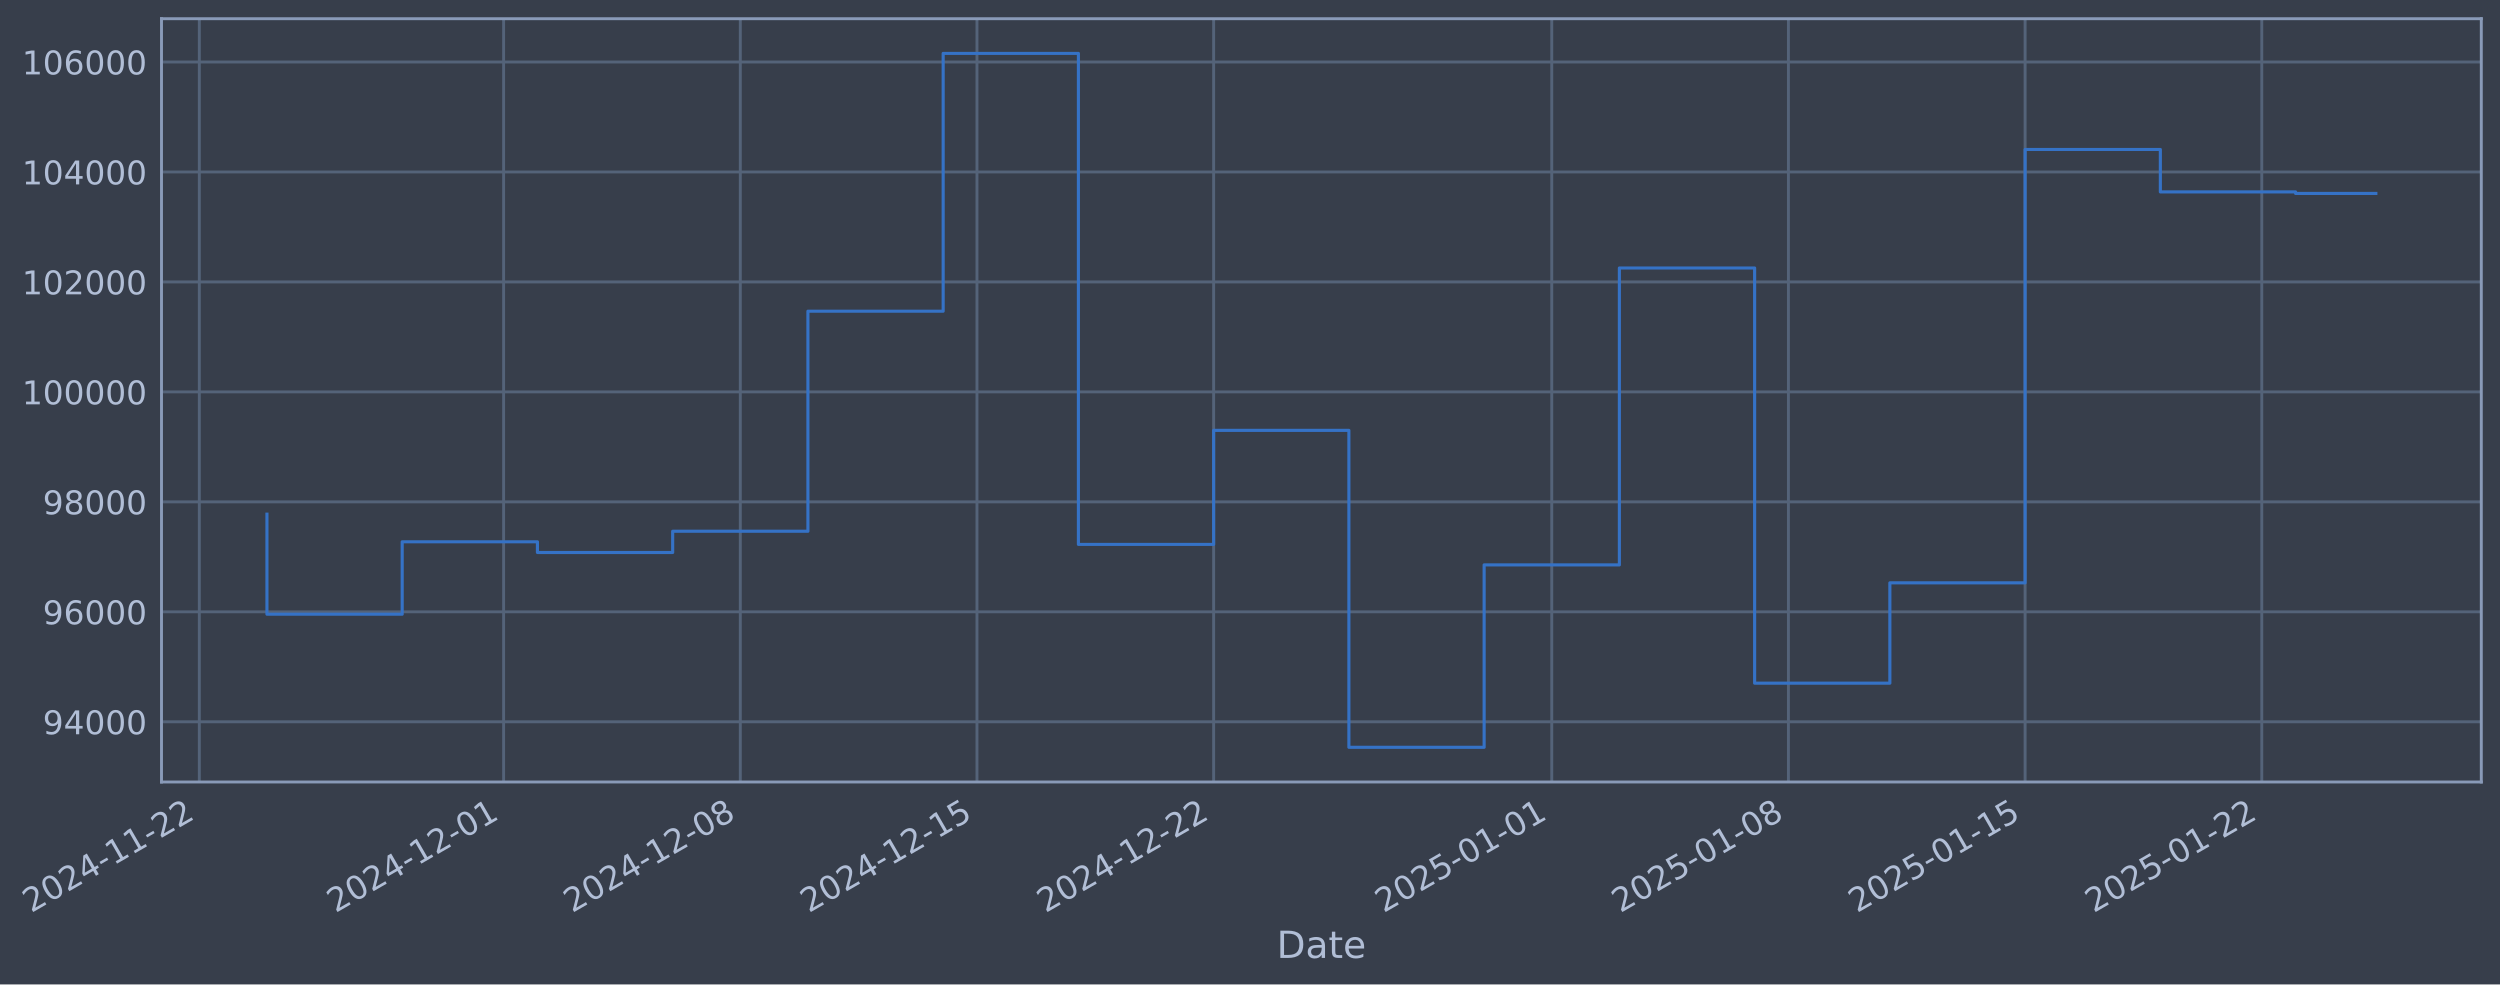
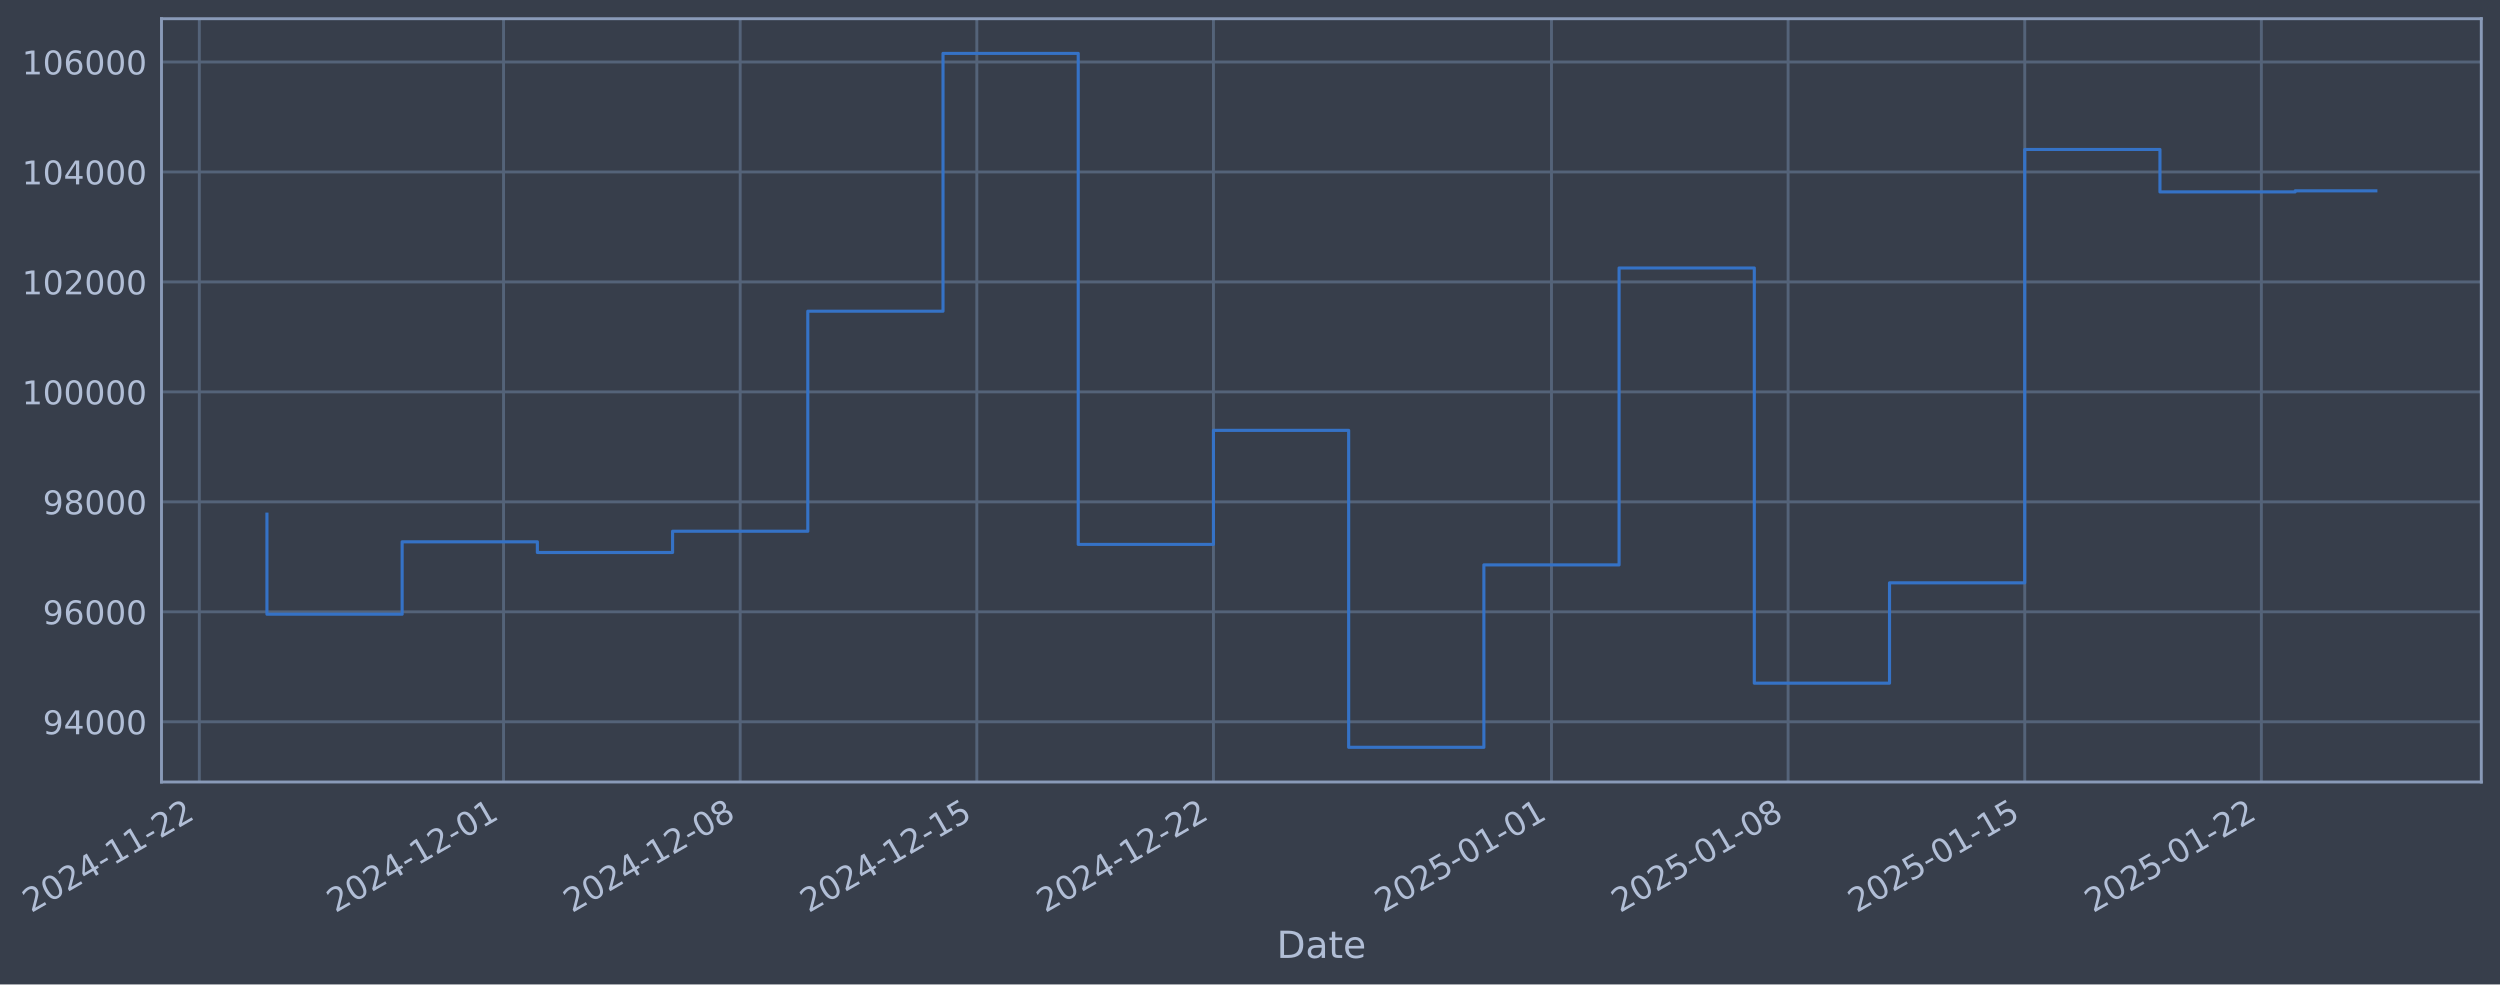
- <svg xmlns="http://www.w3.org/2000/svg" xmlns:xlink="http://www.w3.org/1999/xlink" width="962.156pt" height="378.87pt" viewBox="0 0 962.156 378.87" version="1.1">
+ <svg xmlns="http://www.w3.org/2000/svg" xmlns:xlink="http://www.w3.org/1999/xlink" width="962.15pt" height="378.87pt" viewBox="0 0 962.15 378.87" version="1.1">
  <defs>
    <style type="text/css">*{stroke-linejoin: round; stroke-linecap: butt}</style>
  </defs>
  <g id="figure_1">
    <g id="patch_1">
-       <path d="M 0 378.87  L 962.156 378.87  L 962.156 0  L 0 0  z " style="fill: #373e4b" />
+       <path d="M 0 378.87  L 962.15 378.87  L 962.15 0  L 0 0  z " style="fill: #373e4b" />
    </g>
    <g id="axes_1">
      <g id="patch_2">
-         <path d="M 62.156 300.96  L 954.956 300.96  L 954.956 7.2  L 62.156 7.2  z " style="fill: #373e4b" />
+         <path d="M 62.15 300.96  L 954.95 300.96  L 954.95 7.2  L 62.15 7.2  z " style="fill: #373e4b" />
      </g>
      <g id="matplotlib.axis_1">
        <g id="xtick_1">
          <g id="line2d_1">
-             <path d="M 76.713 300.96  L 76.713 7.2  " clip-path="url(#p534556050a)" style="fill: none; stroke: #546379; stroke-width: 1.12; stroke-linecap: square" />
+             <path d="M 76.713 300.96  L 76.713 7.2  " clip-path="url(#p8f3ac33142)" style="fill: none; stroke: #546379; stroke-width: 1.12; stroke-linecap: square" />
          </g>
          <g id="line2d_2" />
          <g id="text_1">
            <g style="fill: #b1bed6" transform="translate(11.98702 351.4642) rotate(-30) scale(0.126 -0.126)">
              <defs>
                <path id="DejaVuSans-32" d="M 1228 531  L 3431 531  L 3431 0  L 469 0  L 469 531  Q 828 903 1448 1529  Q 2069 2156 2228 2338  Q 2531 2678 2651 2914  Q 2772 3150 2772 3378  Q 2772 3750 2511 3984  Q 2250 4219 1831 4219  Q 1534 4219 1204 4116  Q 875 4013 500 3803  L 500 4441  Q 881 4594 1212 4672  Q 1544 4750 1819 4750  Q 2544 4750 2975 4387  Q 3406 4025 3406 3419  Q 3406 3131 3298 2873  Q 3191 2616 2906 2266  Q 2828 2175 2409 1742  Q 1991 1309 1228 531  z " transform="scale(0.015625)" />
                <path id="DejaVuSans-30" d="M 2034 4250  Q 1547 4250 1301 3770  Q 1056 3291 1056 2328  Q 1056 1369 1301 889  Q 1547 409 2034 409  Q 2525 409 2770 889  Q 3016 1369 3016 2328  Q 3016 3291 2770 3770  Q 2525 4250 2034 4250  z M 2034 4750  Q 2819 4750 3233 4129  Q 3647 3509 3647 2328  Q 3647 1150 3233 529  Q 2819 -91 2034 -91  Q 1250 -91 836 529  Q 422 1150 422 2328  Q 422 3509 836 4129  Q 1250 4750 2034 4750  z " transform="scale(0.015625)" />
                <path id="DejaVuSans-34" d="M 2419 4116  L 825 1625  L 2419 1625  L 2419 4116  z M 2253 4666  L 3047 4666  L 3047 1625  L 3713 1625  L 3713 1100  L 3047 1100  L 3047 0  L 2419 0  L 2419 1100  L 313 1100  L 313 1709  L 2253 4666  z " transform="scale(0.015625)" />
                <path id="DejaVuSans-2d" d="M 313 2009  L 1997 2009  L 1997 1497  L 313 1497  L 313 2009  z " transform="scale(0.015625)" />
                <path id="DejaVuSans-31" d="M 794 531  L 1825 531  L 1825 4091  L 703 3866  L 703 4441  L 1819 4666  L 2450 4666  L 2450 531  L 3481 531  L 3481 0  L 794 0  L 794 531  z " transform="scale(0.015625)" />
              </defs>
              <use xlink:href="#DejaVuSans-32" />
              <use xlink:href="#DejaVuSans-30" transform="translate(63.62305 0)" />
              <use xlink:href="#DejaVuSans-32" transform="translate(127.2461 0)" />
              <use xlink:href="#DejaVuSans-34" transform="translate(190.8691 0)" />
              <use xlink:href="#DejaVuSans-2d" transform="translate(254.4922 0)" />
              <use xlink:href="#DejaVuSans-31" transform="translate(290.5762 0)" />
              <use xlink:href="#DejaVuSans-31" transform="translate(354.1992 0)" />
              <use xlink:href="#DejaVuSans-2d" transform="translate(417.8223 0)" />
              <use xlink:href="#DejaVuSans-32" transform="translate(453.9062 0)" />
              <use xlink:href="#DejaVuSans-32" transform="translate(517.5293 0)" />
            </g>
          </g>
        </g>
        <g id="xtick_2">
          <g id="line2d_3">
-             <path d="M 193.825 300.96  L 193.825 7.2  " clip-path="url(#p534556050a)" style="fill: none; stroke: #546379; stroke-width: 1.12; stroke-linecap: square" />
+             <path d="M 193.8 300.96  L 193.8 7.2  " clip-path="url(#p8f3ac33142)" style="fill: none; stroke: #546379; stroke-width: 1.12; stroke-linecap: square" />
          </g>
          <g id="line2d_4" />
          <g id="text_2">
-             <g style="fill: #b1bed6" transform="translate(129.0993 351.4642) rotate(-30) scale(0.126 -0.126)">
+             <g style="fill: #b1bed6" transform="translate(129.0748 351.4642) rotate(-30) scale(0.126 -0.126)">
              <use xlink:href="#DejaVuSans-32" />
              <use xlink:href="#DejaVuSans-30" transform="translate(63.62305 0)" />
              <use xlink:href="#DejaVuSans-32" transform="translate(127.2461 0)" />
              <use xlink:href="#DejaVuSans-34" transform="translate(190.8691 0)" />
              <use xlink:href="#DejaVuSans-2d" transform="translate(254.4922 0)" />
              <use xlink:href="#DejaVuSans-31" transform="translate(290.5762 0)" />
              <use xlink:href="#DejaVuSans-32" transform="translate(354.1992 0)" />
              <use xlink:href="#DejaVuSans-2d" transform="translate(417.8223 0)" />
              <use xlink:href="#DejaVuSans-30" transform="translate(453.9062 0)" />
              <use xlink:href="#DejaVuSans-31" transform="translate(517.5293 0)" />
            </g>
          </g>
        </g>
        <g id="xtick_3">
          <g id="line2d_5">
-             <path d="M 284.912 300.96  L 284.912 7.2  " clip-path="url(#p534556050a)" style="fill: none; stroke: #546379; stroke-width: 1.12; stroke-linecap: square" />
+             <path d="M 284.869 300.96  L 284.869 7.2  " clip-path="url(#p8f3ac33142)" style="fill: none; stroke: #546379; stroke-width: 1.12; stroke-linecap: square" />
          </g>
          <g id="line2d_6" />
          <g id="text_3">
-             <g style="fill: #b1bed6" transform="translate(220.1867 351.4642) rotate(-30) scale(0.126 -0.126)">
+             <g style="fill: #b1bed6" transform="translate(220.1431 351.4642) rotate(-30) scale(0.126 -0.126)">
              <defs>
                <path id="DejaVuSans-38" d="M 2034 2216  Q 1584 2216 1326 1975  Q 1069 1734 1069 1313  Q 1069 891 1326 650  Q 1584 409 2034 409  Q 2484 409 2743 651  Q 3003 894 3003 1313  Q 3003 1734 2745 1975  Q 2488 2216 2034 2216  z M 1403 2484  Q 997 2584 770 2862  Q 544 3141 544 3541  Q 544 4100 942 4425  Q 1341 4750 2034 4750  Q 2731 4750 3128 4425  Q 3525 4100 3525 3541  Q 3525 3141 3298 2862  Q 3072 2584 2669 2484  Q 3125 2378 3379 2068  Q 3634 1759 3634 1313  Q 3634 634 3220 271  Q 2806 -91 2034 -91  Q 1263 -91 848 271  Q 434 634 434 1313  Q 434 1759 690 2068  Q 947 2378 1403 2484  z M 1172 3481  Q 1172 3119 1398 2916  Q 1625 2713 2034 2713  Q 2441 2713 2670 2916  Q 2900 3119 2900 3481  Q 2900 3844 2670 4047  Q 2441 4250 2034 4250  Q 1625 4250 1398 4047  Q 1172 3844 1172 3481  z " transform="scale(0.015625)" />
              </defs>
              <use xlink:href="#DejaVuSans-32" />
              <use xlink:href="#DejaVuSans-30" transform="translate(63.62305 0)" />
              <use xlink:href="#DejaVuSans-32" transform="translate(127.2461 0)" />
              <use xlink:href="#DejaVuSans-34" transform="translate(190.8691 0)" />
              <use xlink:href="#DejaVuSans-2d" transform="translate(254.4922 0)" />
              <use xlink:href="#DejaVuSans-31" transform="translate(290.5762 0)" />
              <use xlink:href="#DejaVuSans-32" transform="translate(354.1992 0)" />
              <use xlink:href="#DejaVuSans-2d" transform="translate(417.8223 0)" />
              <use xlink:href="#DejaVuSans-30" transform="translate(453.9062 0)" />
              <use xlink:href="#DejaVuSans-38" transform="translate(517.5293 0)" />
            </g>
          </g>
        </g>
        <g id="xtick_4">
          <g id="line2d_7">
-             <path d="M 376 300.96  L 376 7.2  " clip-path="url(#p534556050a)" style="fill: none; stroke: #546379; stroke-width: 1.12; stroke-linecap: square" />
+             <path d="M 375.937 300.96  L 375.937 7.2  " clip-path="url(#p8f3ac33142)" style="fill: none; stroke: #546379; stroke-width: 1.12; stroke-linecap: square" />
          </g>
          <g id="line2d_8" />
          <g id="text_4">
-             <g style="fill: #b1bed6" transform="translate(311.274 351.4642) rotate(-30) scale(0.126 -0.126)">
+             <g style="fill: #b1bed6" transform="translate(311.2114 351.4642) rotate(-30) scale(0.126 -0.126)">
              <defs>
                <path id="DejaVuSans-35" d="M 691 4666  L 3169 4666  L 3169 4134  L 1269 4134  L 1269 2991  Q 1406 3038 1543 3061  Q 1681 3084 1819 3084  Q 2600 3084 3056 2656  Q 3513 2228 3513 1497  Q 3513 744 3044 326  Q 2575 -91 1722 -91  Q 1428 -91 1123 -41  Q 819 9 494 109  L 494 744  Q 775 591 1075 516  Q 1375 441 1709 441  Q 2250 441 2565 725  Q 2881 1009 2881 1497  Q 2881 1984 2565 2268  Q 2250 2553 1709 2553  Q 1456 2553 1204 2497  Q 953 2441 691 2322  L 691 4666  z " transform="scale(0.015625)" />
              </defs>
              <use xlink:href="#DejaVuSans-32" />
              <use xlink:href="#DejaVuSans-30" transform="translate(63.62305 0)" />
              <use xlink:href="#DejaVuSans-32" transform="translate(127.2461 0)" />
              <use xlink:href="#DejaVuSans-34" transform="translate(190.8691 0)" />
              <use xlink:href="#DejaVuSans-2d" transform="translate(254.4922 0)" />
              <use xlink:href="#DejaVuSans-31" transform="translate(290.5762 0)" />
              <use xlink:href="#DejaVuSans-32" transform="translate(354.1992 0)" />
              <use xlink:href="#DejaVuSans-2d" transform="translate(417.8223 0)" />
              <use xlink:href="#DejaVuSans-31" transform="translate(453.9062 0)" />
              <use xlink:href="#DejaVuSans-35" transform="translate(517.5293 0)" />
            </g>
          </g>
        </g>
        <g id="xtick_5">
          <g id="line2d_9">
-             <path d="M 467.087 300.96  L 467.087 7.2  " clip-path="url(#p534556050a)" style="fill: none; stroke: #546379; stroke-width: 1.12; stroke-linecap: square" />
+             <path d="M 467.005 300.96  L 467.005 7.2  " clip-path="url(#p8f3ac33142)" style="fill: none; stroke: #546379; stroke-width: 1.12; stroke-linecap: square" />
          </g>
          <g id="line2d_10" />
          <g id="text_5">
-             <g style="fill: #b1bed6" transform="translate(402.3614 351.4642) rotate(-30) scale(0.126 -0.126)">
+             <g style="fill: #b1bed6" transform="translate(402.2797 351.4642) rotate(-30) scale(0.126 -0.126)">
              <use xlink:href="#DejaVuSans-32" />
              <use xlink:href="#DejaVuSans-30" transform="translate(63.62305 0)" />
              <use xlink:href="#DejaVuSans-32" transform="translate(127.2461 0)" />
              <use xlink:href="#DejaVuSans-34" transform="translate(190.8691 0)" />
              <use xlink:href="#DejaVuSans-2d" transform="translate(254.4922 0)" />
              <use xlink:href="#DejaVuSans-31" transform="translate(290.5762 0)" />
              <use xlink:href="#DejaVuSans-32" transform="translate(354.1992 0)" />
              <use xlink:href="#DejaVuSans-2d" transform="translate(417.8223 0)" />
              <use xlink:href="#DejaVuSans-32" transform="translate(453.9062 0)" />
              <use xlink:href="#DejaVuSans-32" transform="translate(517.5293 0)" />
            </g>
          </g>
        </g>
        <g id="xtick_6">
          <g id="line2d_11">
-             <path d="M 597.212 300.96  L 597.212 7.2  " clip-path="url(#p534556050a)" style="fill: none; stroke: #546379; stroke-width: 1.12; stroke-linecap: square" />
+             <path d="M 597.103 300.96  L 597.103 7.2  " clip-path="url(#p8f3ac33142)" style="fill: none; stroke: #546379; stroke-width: 1.12; stroke-linecap: square" />
          </g>
          <g id="line2d_12" />
          <g id="text_6">
-             <g style="fill: #b1bed6" transform="translate(532.4862 351.4642) rotate(-30) scale(0.126 -0.126)">
+             <g style="fill: #b1bed6" transform="translate(532.3773 351.4642) rotate(-30) scale(0.126 -0.126)">
              <use xlink:href="#DejaVuSans-32" />
              <use xlink:href="#DejaVuSans-30" transform="translate(63.62305 0)" />
              <use xlink:href="#DejaVuSans-32" transform="translate(127.2461 0)" />
              <use xlink:href="#DejaVuSans-35" transform="translate(190.8691 0)" />
              <use xlink:href="#DejaVuSans-2d" transform="translate(254.4922 0)" />
              <use xlink:href="#DejaVuSans-30" transform="translate(290.5762 0)" />
              <use xlink:href="#DejaVuSans-31" transform="translate(354.1992 0)" />
              <use xlink:href="#DejaVuSans-2d" transform="translate(417.8223 0)" />
              <use xlink:href="#DejaVuSans-30" transform="translate(453.9062 0)" />
              <use xlink:href="#DejaVuSans-31" transform="translate(517.5293 0)" />
            </g>
          </g>
        </g>
        <g id="xtick_7">
          <g id="line2d_13">
-             <path d="M 688.299 300.96  L 688.299 7.2  " clip-path="url(#p534556050a)" style="fill: none; stroke: #546379; stroke-width: 1.12; stroke-linecap: square" />
+             <path d="M 688.171 300.96  L 688.171 7.2  " clip-path="url(#p8f3ac33142)" style="fill: none; stroke: #546379; stroke-width: 1.12; stroke-linecap: square" />
          </g>
          <g id="line2d_14" />
          <g id="text_7">
-             <g style="fill: #b1bed6" transform="translate(623.5735 351.4642) rotate(-30) scale(0.126 -0.126)">
+             <g style="fill: #b1bed6" transform="translate(623.4455 351.4642) rotate(-30) scale(0.126 -0.126)">
              <use xlink:href="#DejaVuSans-32" />
              <use xlink:href="#DejaVuSans-30" transform="translate(63.62305 0)" />
              <use xlink:href="#DejaVuSans-32" transform="translate(127.2461 0)" />
              <use xlink:href="#DejaVuSans-35" transform="translate(190.8691 0)" />
              <use xlink:href="#DejaVuSans-2d" transform="translate(254.4922 0)" />
              <use xlink:href="#DejaVuSans-30" transform="translate(290.5762 0)" />
              <use xlink:href="#DejaVuSans-31" transform="translate(354.1992 0)" />
              <use xlink:href="#DejaVuSans-2d" transform="translate(417.8223 0)" />
              <use xlink:href="#DejaVuSans-30" transform="translate(453.9062 0)" />
              <use xlink:href="#DejaVuSans-38" transform="translate(517.5293 0)" />
            </g>
          </g>
        </g>
        <g id="xtick_8">
          <g id="line2d_15">
-             <path d="M 779.386 300.96  L 779.386 7.2  " clip-path="url(#p534556050a)" style="fill: none; stroke: #546379; stroke-width: 1.12; stroke-linecap: square" />
+             <path d="M 779.239 300.96  L 779.239 7.2  " clip-path="url(#p8f3ac33142)" style="fill: none; stroke: #546379; stroke-width: 1.12; stroke-linecap: square" />
          </g>
          <g id="line2d_16" />
          <g id="text_8">
-             <g style="fill: #b1bed6" transform="translate(714.6609 351.4642) rotate(-30) scale(0.126 -0.126)">
+             <g style="fill: #b1bed6" transform="translate(714.5138 351.4642) rotate(-30) scale(0.126 -0.126)">
              <use xlink:href="#DejaVuSans-32" />
              <use xlink:href="#DejaVuSans-30" transform="translate(63.62305 0)" />
              <use xlink:href="#DejaVuSans-32" transform="translate(127.2461 0)" />
              <use xlink:href="#DejaVuSans-35" transform="translate(190.8691 0)" />
              <use xlink:href="#DejaVuSans-2d" transform="translate(254.4922 0)" />
              <use xlink:href="#DejaVuSans-30" transform="translate(290.5762 0)" />
              <use xlink:href="#DejaVuSans-31" transform="translate(354.1992 0)" />
              <use xlink:href="#DejaVuSans-2d" transform="translate(417.8223 0)" />
              <use xlink:href="#DejaVuSans-31" transform="translate(453.9062 0)" />
              <use xlink:href="#DejaVuSans-35" transform="translate(517.5293 0)" />
            </g>
          </g>
        </g>
        <g id="xtick_9">
          <g id="line2d_17">
-             <path d="M 870.474 300.96  L 870.474 7.2  " clip-path="url(#p534556050a)" style="fill: none; stroke: #546379; stroke-width: 1.12; stroke-linecap: square" />
+             <path d="M 870.308 300.96  L 870.308 7.2  " clip-path="url(#p8f3ac33142)" style="fill: none; stroke: #546379; stroke-width: 1.12; stroke-linecap: square" />
          </g>
          <g id="line2d_18" />
          <g id="text_9">
-             <g style="fill: #b1bed6" transform="translate(805.7482 351.4642) rotate(-30) scale(0.126 -0.126)">
+             <g style="fill: #b1bed6" transform="translate(805.5821 351.4642) rotate(-30) scale(0.126 -0.126)">
              <use xlink:href="#DejaVuSans-32" />
              <use xlink:href="#DejaVuSans-30" transform="translate(63.62305 0)" />
              <use xlink:href="#DejaVuSans-32" transform="translate(127.2461 0)" />
              <use xlink:href="#DejaVuSans-35" transform="translate(190.8691 0)" />
              <use xlink:href="#DejaVuSans-2d" transform="translate(254.4922 0)" />
              <use xlink:href="#DejaVuSans-30" transform="translate(290.5762 0)" />
              <use xlink:href="#DejaVuSans-31" transform="translate(354.1992 0)" />
              <use xlink:href="#DejaVuSans-2d" transform="translate(417.8223 0)" />
              <use xlink:href="#DejaVuSans-32" transform="translate(453.9062 0)" />
              <use xlink:href="#DejaVuSans-32" transform="translate(517.5293 0)" />
            </g>
          </g>
        </g>
        <g id="text_10">
-           <g style="fill: #b1bed6" transform="translate(491.3465 368.6753) scale(0.144 -0.144)">
+           <g style="fill: #b1bed6" transform="translate(491.3411 368.6753) scale(0.144 -0.144)">
            <defs>
              <path id="DejaVuSans-44" d="M 1259 4147  L 1259 519  L 2022 519  Q 2988 519 3436 956  Q 3884 1394 3884 2338  Q 3884 3275 3436 3711  Q 2988 4147 2022 4147  L 1259 4147  z M 628 4666  L 1925 4666  Q 3281 4666 3915 4102  Q 4550 3538 4550 2338  Q 4550 1131 3912 565  Q 3275 0 1925 0  L 628 0  L 628 4666  z " transform="scale(0.015625)" />
              <path id="DejaVuSans-61" d="M 2194 1759  Q 1497 1759 1228 1600  Q 959 1441 959 1056  Q 959 750 1161 570  Q 1363 391 1709 391  Q 2188 391 2477 730  Q 2766 1069 2766 1631  L 2766 1759  L 2194 1759  z M 3341 1997  L 3341 0  L 2766 0  L 2766 531  Q 2569 213 2275 61  Q 1981 -91 1556 -91  Q 1019 -91 701 211  Q 384 513 384 1019  Q 384 1609 779 1909  Q 1175 2209 1959 2209  L 2766 2209  L 2766 2266  Q 2766 2663 2505 2880  Q 2244 3097 1772 3097  Q 1472 3097 1187 3025  Q 903 2953 641 2809  L 641 3341  Q 956 3463 1253 3523  Q 1550 3584 1831 3584  Q 2591 3584 2966 3190  Q 3341 2797 3341 1997  z " transform="scale(0.015625)" />
              <path id="DejaVuSans-74" d="M 1172 4494  L 1172 3500  L 2356 3500  L 2356 3053  L 1172 3053  L 1172 1153  Q 1172 725 1289 603  Q 1406 481 1766 481  L 2356 481  L 2356 0  L 1766 0  Q 1100 0 847 248  Q 594 497 594 1153  L 594 3053  L 172 3053  L 172 3500  L 594 3500  L 594 4494  L 1172 4494  z " transform="scale(0.015625)" />
              <path id="DejaVuSans-65" d="M 3597 1894  L 3597 1613  L 953 1613  Q 991 1019 1311 708  Q 1631 397 2203 397  Q 2534 397 2845 478  Q 3156 559 3463 722  L 3463 178  Q 3153 47 2828 -22  Q 2503 -91 2169 -91  Q 1331 -91 842 396  Q 353 884 353 1716  Q 353 2575 817 3079  Q 1281 3584 2069 3584  Q 2775 3584 3186 3129  Q 3597 2675 3597 1894  z M 3022 2063  Q 3016 2534 2758 2815  Q 2500 3097 2075 3097  Q 1594 3097 1305 2825  Q 1016 2553 972 2059  L 3022 2063  z " transform="scale(0.015625)" />
            </defs>
            <use xlink:href="#DejaVuSans-44" />
            <use xlink:href="#DejaVuSans-61" transform="translate(77.00195 0)" />
            <use xlink:href="#DejaVuSans-74" transform="translate(138.2812 0)" />
            <use xlink:href="#DejaVuSans-65" transform="translate(177.4902 0)" />
          </g>
        </g>
      </g>
      <g id="matplotlib.axis_2">
        <g id="ytick_1">
          <g id="line2d_19">
-             <path d="M 62.156 277.797  L 954.956 277.797  " clip-path="url(#p534556050a)" style="fill: none; stroke: #546379; stroke-width: 1.12; stroke-linecap: square" />
+             <path d="M 62.15 277.797  L 954.95 277.797  " clip-path="url(#p8f3ac33142)" style="fill: none; stroke: #546379; stroke-width: 1.12; stroke-linecap: square" />
          </g>
          <g id="line2d_20" />
          <g id="text_11">
-             <g style="fill: #b1bed6" transform="translate(16.47191 282.5841) scale(0.126 -0.126)">
+             <g style="fill: #b1bed6" transform="translate(16.46647 282.5841) scale(0.126 -0.126)">
              <defs>
                <path id="DejaVuSans-39" d="M 703 97  L 703 672  Q 941 559 1184 500  Q 1428 441 1663 441  Q 2288 441 2617 861  Q 2947 1281 2994 2138  Q 2813 1869 2534 1725  Q 2256 1581 1919 1581  Q 1219 1581 811 2004  Q 403 2428 403 3163  Q 403 3881 828 4315  Q 1253 4750 1959 4750  Q 2769 4750 3195 4129  Q 3622 3509 3622 2328  Q 3622 1225 3098 567  Q 2575 -91 1691 -91  Q 1453 -91 1209 -44  Q 966 3 703 97  z M 1959 2075  Q 2384 2075 2632 2365  Q 2881 2656 2881 3163  Q 2881 3666 2632 3958  Q 2384 4250 1959 4250  Q 1534 4250 1286 3958  Q 1038 3666 1038 3163  Q 1038 2656 1286 2365  Q 1534 2075 1959 2075  z " transform="scale(0.015625)" />
              </defs>
              <use xlink:href="#DejaVuSans-39" />
              <use xlink:href="#DejaVuSans-34" transform="translate(63.62305 0)" />
              <use xlink:href="#DejaVuSans-30" transform="translate(127.2461 0)" />
              <use xlink:href="#DejaVuSans-30" transform="translate(190.8691 0)" />
              <use xlink:href="#DejaVuSans-30" transform="translate(254.4922 0)" />
            </g>
          </g>
        </g>
        <g id="ytick_2">
          <g id="line2d_21">
-             <path d="M 62.156 235.473  L 954.956 235.473  " clip-path="url(#p534556050a)" style="fill: none; stroke: #546379; stroke-width: 1.12; stroke-linecap: square" />
+             <path d="M 62.15 235.473  L 954.95 235.473  " clip-path="url(#p8f3ac33142)" style="fill: none; stroke: #546379; stroke-width: 1.12; stroke-linecap: square" />
          </g>
          <g id="line2d_22" />
          <g id="text_12">
-             <g style="fill: #b1bed6" transform="translate(16.47191 240.2602) scale(0.126 -0.126)">
+             <g style="fill: #b1bed6" transform="translate(16.46647 240.2602) scale(0.126 -0.126)">
              <defs>
                <path id="DejaVuSans-36" d="M 2113 2584  Q 1688 2584 1439 2293  Q 1191 2003 1191 1497  Q 1191 994 1439 701  Q 1688 409 2113 409  Q 2538 409 2786 701  Q 3034 994 3034 1497  Q 3034 2003 2786 2293  Q 2538 2584 2113 2584  z M 3366 4563  L 3366 3988  Q 3128 4100 2886 4159  Q 2644 4219 2406 4219  Q 1781 4219 1451 3797  Q 1122 3375 1075 2522  Q 1259 2794 1537 2939  Q 1816 3084 2150 3084  Q 2853 3084 3261 2657  Q 3669 2231 3669 1497  Q 3669 778 3244 343  Q 2819 -91 2113 -91  Q 1303 -91 875 529  Q 447 1150 447 2328  Q 447 3434 972 4092  Q 1497 4750 2381 4750  Q 2619 4750 2861 4703  Q 3103 4656 3366 4563  z " transform="scale(0.015625)" />
              </defs>
              <use xlink:href="#DejaVuSans-39" />
              <use xlink:href="#DejaVuSans-36" transform="translate(63.62305 0)" />
              <use xlink:href="#DejaVuSans-30" transform="translate(127.2461 0)" />
              <use xlink:href="#DejaVuSans-30" transform="translate(190.8691 0)" />
              <use xlink:href="#DejaVuSans-30" transform="translate(254.4922 0)" />
            </g>
          </g>
        </g>
        <g id="ytick_3">
          <g id="line2d_23">
-             <path d="M 62.156 193.149  L 954.956 193.149  " clip-path="url(#p534556050a)" style="fill: none; stroke: #546379; stroke-width: 1.12; stroke-linecap: square" />
+             <path d="M 62.15 193.149  L 954.95 193.149  " clip-path="url(#p8f3ac33142)" style="fill: none; stroke: #546379; stroke-width: 1.12; stroke-linecap: square" />
          </g>
          <g id="line2d_24" />
          <g id="text_13">
-             <g style="fill: #b1bed6" transform="translate(16.47191 197.9364) scale(0.126 -0.126)">
+             <g style="fill: #b1bed6" transform="translate(16.46647 197.9364) scale(0.126 -0.126)">
              <use xlink:href="#DejaVuSans-39" />
              <use xlink:href="#DejaVuSans-38" transform="translate(63.62305 0)" />
              <use xlink:href="#DejaVuSans-30" transform="translate(127.2461 0)" />
              <use xlink:href="#DejaVuSans-30" transform="translate(190.8691 0)" />
              <use xlink:href="#DejaVuSans-30" transform="translate(254.4922 0)" />
            </g>
          </g>
        </g>
        <g id="ytick_4">
          <g id="line2d_25">
-             <path d="M 62.156 150.826  L 954.956 150.826  " clip-path="url(#p534556050a)" style="fill: none; stroke: #546379; stroke-width: 1.12; stroke-linecap: square" />
+             <path d="M 62.15 150.826  L 954.95 150.826  " clip-path="url(#p8f3ac33142)" style="fill: none; stroke: #546379; stroke-width: 1.12; stroke-linecap: square" />
          </g>
          <g id="line2d_26" />
          <g id="text_14">
-             <g style="fill: #b1bed6" transform="translate(8.455164 155.6126) scale(0.126 -0.126)">
+             <g style="fill: #b1bed6" transform="translate(8.449718 155.6126) scale(0.126 -0.126)">
              <use xlink:href="#DejaVuSans-31" />
              <use xlink:href="#DejaVuSans-30" transform="translate(63.62305 0)" />
              <use xlink:href="#DejaVuSans-30" transform="translate(127.2461 0)" />
              <use xlink:href="#DejaVuSans-30" transform="translate(190.8691 0)" />
              <use xlink:href="#DejaVuSans-30" transform="translate(254.4922 0)" />
              <use xlink:href="#DejaVuSans-30" transform="translate(318.1152 0)" />
            </g>
          </g>
        </g>
        <g id="ytick_5">
          <g id="line2d_27">
-             <path d="M 62.156 108.502  L 954.956 108.502  " clip-path="url(#p534556050a)" style="fill: none; stroke: #546379; stroke-width: 1.12; stroke-linecap: square" />
+             <path d="M 62.15 108.502  L 954.95 108.502  " clip-path="url(#p8f3ac33142)" style="fill: none; stroke: #546379; stroke-width: 1.12; stroke-linecap: square" />
          </g>
          <g id="line2d_28" />
          <g id="text_15">
-             <g style="fill: #b1bed6" transform="translate(8.455164 113.2888) scale(0.126 -0.126)">
+             <g style="fill: #b1bed6" transform="translate(8.449718 113.2888) scale(0.126 -0.126)">
              <use xlink:href="#DejaVuSans-31" />
              <use xlink:href="#DejaVuSans-30" transform="translate(63.62305 0)" />
              <use xlink:href="#DejaVuSans-32" transform="translate(127.2461 0)" />
              <use xlink:href="#DejaVuSans-30" transform="translate(190.8691 0)" />
              <use xlink:href="#DejaVuSans-30" transform="translate(254.4922 0)" />
              <use xlink:href="#DejaVuSans-30" transform="translate(318.1152 0)" />
            </g>
          </g>
        </g>
        <g id="ytick_6">
          <g id="line2d_29">
-             <path d="M 62.156 66.178  L 954.956 66.178  " clip-path="url(#p534556050a)" style="fill: none; stroke: #546379; stroke-width: 1.12; stroke-linecap: square" />
+             <path d="M 62.15 66.178  L 954.95 66.178  " clip-path="url(#p8f3ac33142)" style="fill: none; stroke: #546379; stroke-width: 1.12; stroke-linecap: square" />
          </g>
          <g id="line2d_30" />
          <g id="text_16">
-             <g style="fill: #b1bed6" transform="translate(8.455164 70.96502) scale(0.126 -0.126)">
+             <g style="fill: #b1bed6" transform="translate(8.449718 70.96502) scale(0.126 -0.126)">
              <use xlink:href="#DejaVuSans-31" />
              <use xlink:href="#DejaVuSans-30" transform="translate(63.62305 0)" />
              <use xlink:href="#DejaVuSans-34" transform="translate(127.2461 0)" />
              <use xlink:href="#DejaVuSans-30" transform="translate(190.8691 0)" />
              <use xlink:href="#DejaVuSans-30" transform="translate(254.4922 0)" />
              <use xlink:href="#DejaVuSans-30" transform="translate(318.1152 0)" />
            </g>
          </g>
        </g>
        <g id="ytick_7">
          <g id="line2d_31">
-             <path d="M 62.156 23.854  L 954.956 23.854  " clip-path="url(#p534556050a)" style="fill: none; stroke: #546379; stroke-width: 1.12; stroke-linecap: square" />
+             <path d="M 62.15 23.854  L 954.95 23.854  " clip-path="url(#p8f3ac33142)" style="fill: none; stroke: #546379; stroke-width: 1.12; stroke-linecap: square" />
          </g>
          <g id="line2d_32" />
          <g id="text_17">
-             <g style="fill: #b1bed6" transform="translate(8.455164 28.64121) scale(0.126 -0.126)">
+             <g style="fill: #b1bed6" transform="translate(8.449718 28.64121) scale(0.126 -0.126)">
              <use xlink:href="#DejaVuSans-31" />
              <use xlink:href="#DejaVuSans-30" transform="translate(63.62305 0)" />
              <use xlink:href="#DejaVuSans-36" transform="translate(127.2461 0)" />
              <use xlink:href="#DejaVuSans-30" transform="translate(190.8691 0)" />
              <use xlink:href="#DejaVuSans-30" transform="translate(254.4922 0)" />
              <use xlink:href="#DejaVuSans-30" transform="translate(318.1152 0)" />
            </g>
          </g>
        </g>
      </g>
      <g id="line2d_33">
-         <path d="M 102.737 197.87  L 102.737 236.383  L 154.787 236.383  L 154.787 208.521  L 206.837 208.521  L 206.837 212.628  L 258.887 212.628  L 258.887 204.459  L 310.937 204.459  L 310.937 119.77  L 362.987 119.77  L 362.987 20.553  L 415.037 20.553  L 415.037 209.517  L 467.087 209.517  L 467.087 165.636  L 519.137 165.636  L 519.137 287.607  L 571.187 287.607  L 571.187 217.409  L 623.237 217.409  L 623.237 103.141  L 675.287 103.141  L 675.287 262.927  L 727.336 262.927  L 727.336 224.318  L 779.386 224.318  L 779.386 57.525  L 831.436 57.525  L 831.436 73.859  L 883.486 73.859  L 883.486 74.453  L 914.374 74.453  " clip-path="url(#p534556050a)" style="fill: none; stroke: #3572c6; stroke-width: 1.2; stroke-linecap: square" />
+         <path d="M 102.732 197.87  L 102.732 236.383  L 154.771 236.383  L 154.771 208.521  L 206.81 208.521  L 206.81 212.628  L 258.849 212.628  L 258.849 204.459  L 310.888 204.459  L 310.888 119.77  L 362.927 119.77  L 362.927 20.553  L 414.966 20.553  L 414.966 209.517  L 467.005 209.517  L 467.005 165.636  L 519.044 165.636  L 519.044 287.607  L 571.083 287.607  L 571.083 217.409  L 623.122 217.409  L 623.122 103.141  L 675.161 103.141  L 675.161 262.927  L 727.2 262.927  L 727.2 224.318  L 779.239 224.318  L 779.239 57.525  L 831.278 57.525  L 831.278 73.859  L 883.317 73.859  L 883.317 73.44  L 914.368 73.44  " clip-path="url(#p8f3ac33142)" style="fill: none; stroke: #3572c6; stroke-width: 1.2; stroke-linecap: square" />
      </g>
      <g id="patch_3">
-         <path d="M 62.156 300.96  L 62.156 7.2  " style="fill: none; stroke: #899ab8; stroke-width: 1.12; stroke-linejoin: miter; stroke-linecap: square" />
+         <path d="M 62.15 300.96  L 62.15 7.2  " style="fill: none; stroke: #899ab8; stroke-width: 1.12; stroke-linejoin: miter; stroke-linecap: square" />
      </g>
      <g id="patch_4">
-         <path d="M 954.956 300.96  L 954.956 7.2  " style="fill: none; stroke: #899ab8; stroke-width: 1.12; stroke-linejoin: miter; stroke-linecap: square" />
+         <path d="M 954.95 300.96  L 954.95 7.2  " style="fill: none; stroke: #899ab8; stroke-width: 1.12; stroke-linejoin: miter; stroke-linecap: square" />
      </g>
      <g id="patch_5">
-         <path d="M 62.156 300.96  L 954.956 300.96  " style="fill: none; stroke: #899ab8; stroke-width: 1.12; stroke-linejoin: miter; stroke-linecap: square" />
+         <path d="M 62.15 300.96  L 954.95 300.96  " style="fill: none; stroke: #899ab8; stroke-width: 1.12; stroke-linejoin: miter; stroke-linecap: square" />
      </g>
      <g id="patch_6">
-         <path d="M 62.156 7.2  L 954.956 7.2  " style="fill: none; stroke: #899ab8; stroke-width: 1.12; stroke-linejoin: miter; stroke-linecap: square" />
+         <path d="M 62.15 7.2  L 954.95 7.2  " style="fill: none; stroke: #899ab8; stroke-width: 1.12; stroke-linejoin: miter; stroke-linecap: square" />
      </g>
    </g>
  </g>
  <defs>
-     <clipPath id="p534556050a">
-       <rect x="62.156" y="7.2" width="892.8" height="293.76" />
+     <clipPath id="p8f3ac33142">
+       <rect x="62.15" y="7.2" width="892.8" height="293.76" />
    </clipPath>
  </defs>
</svg>
